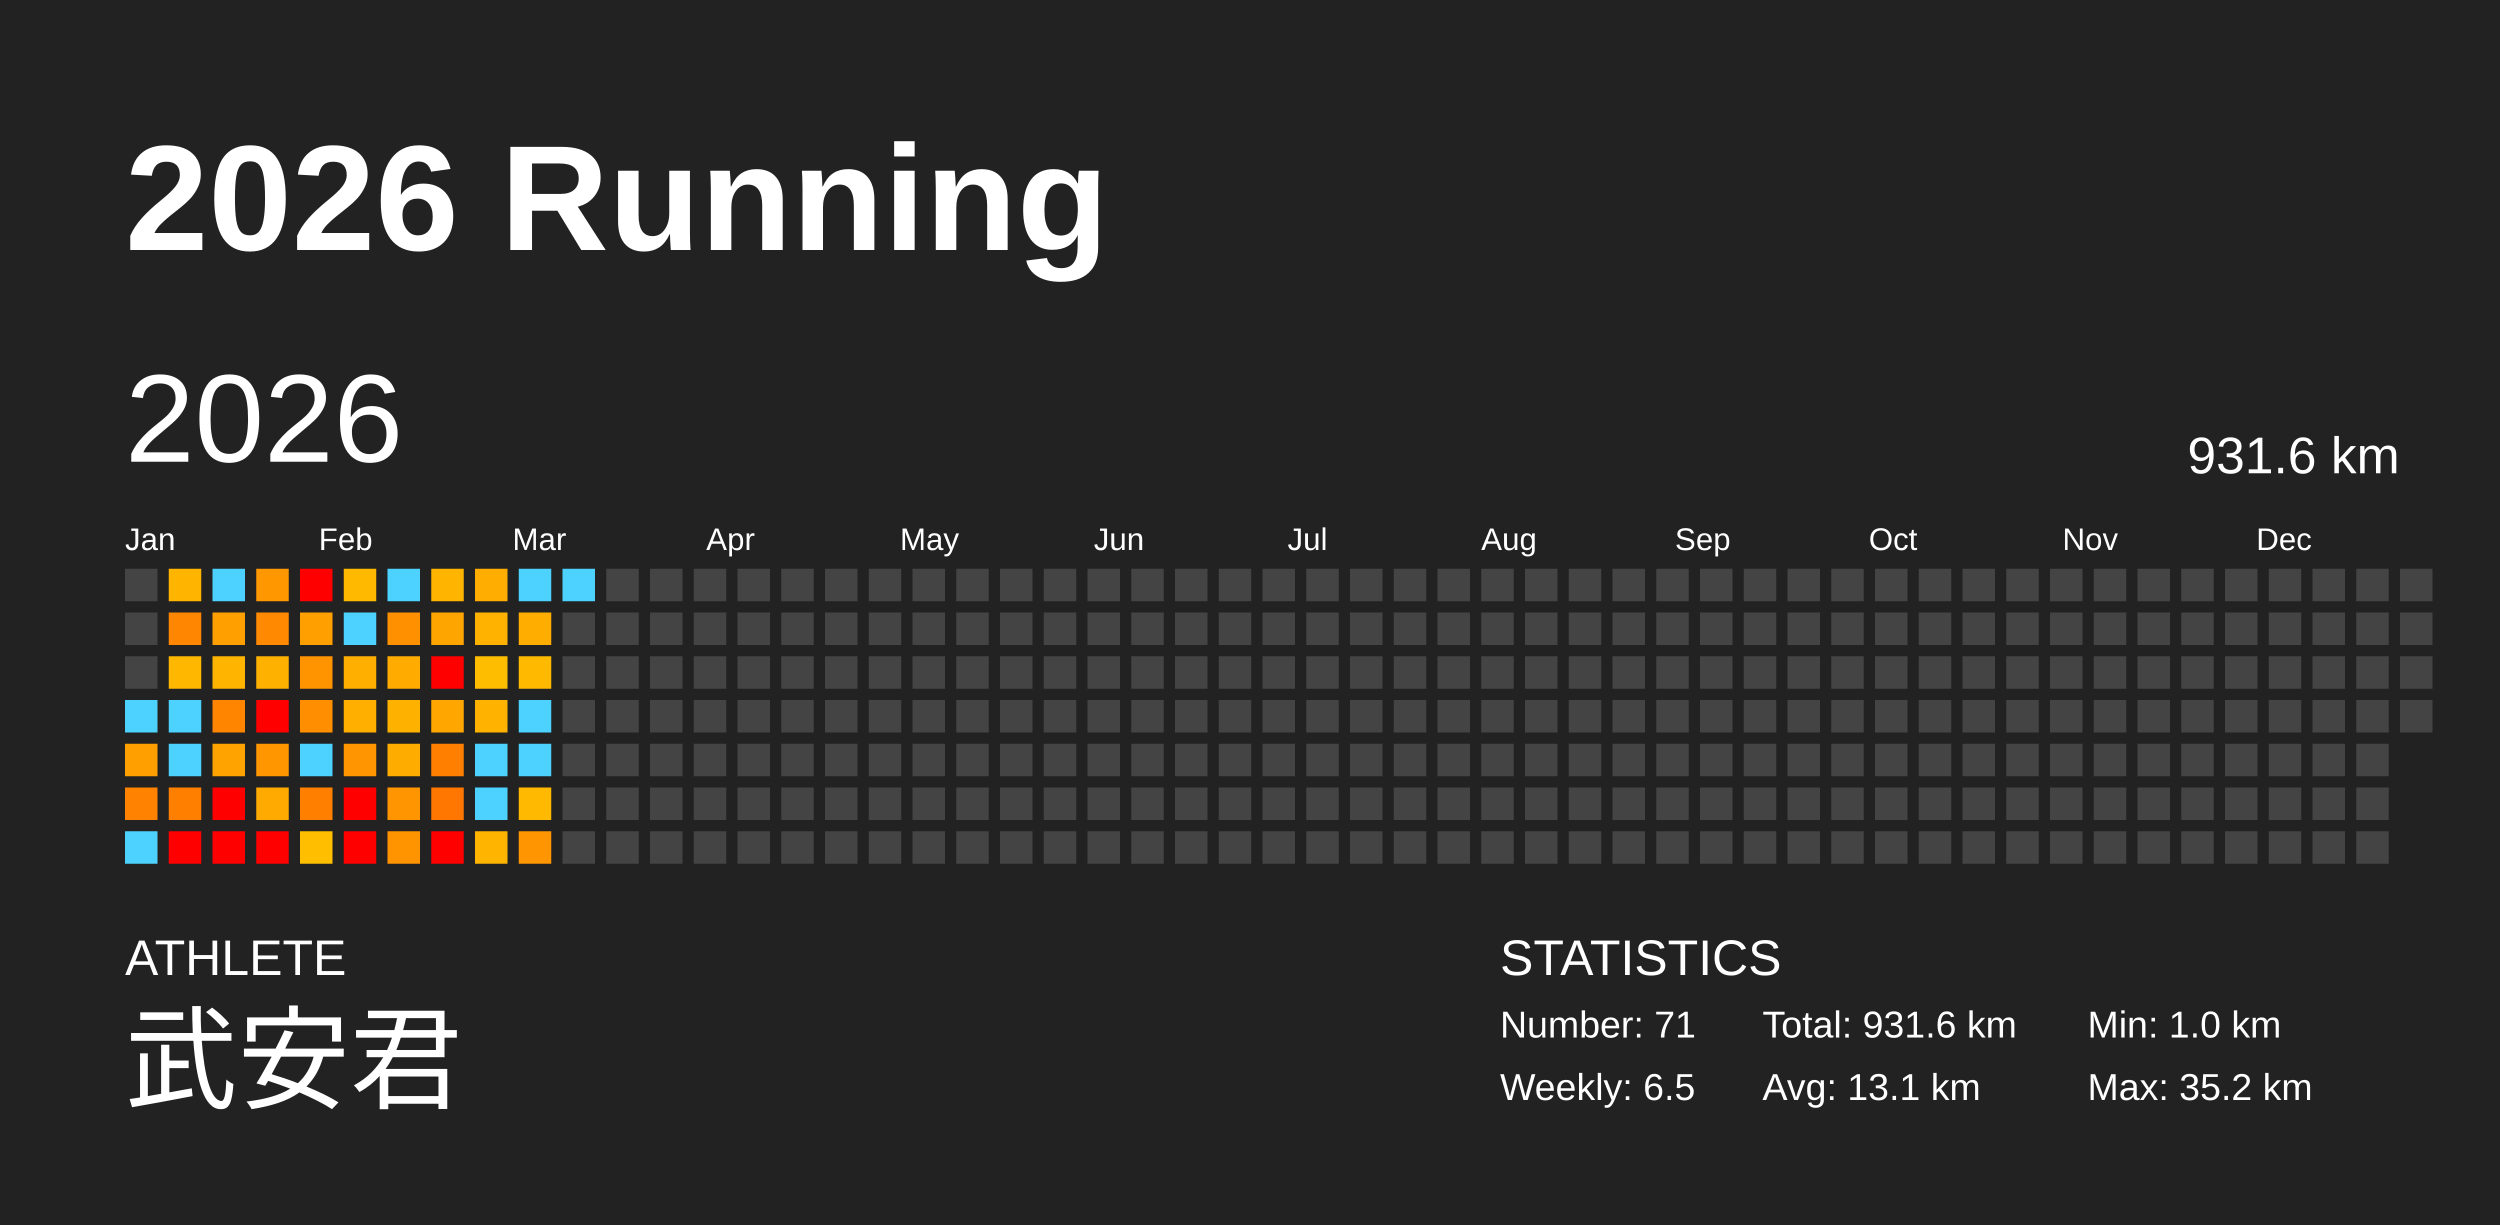
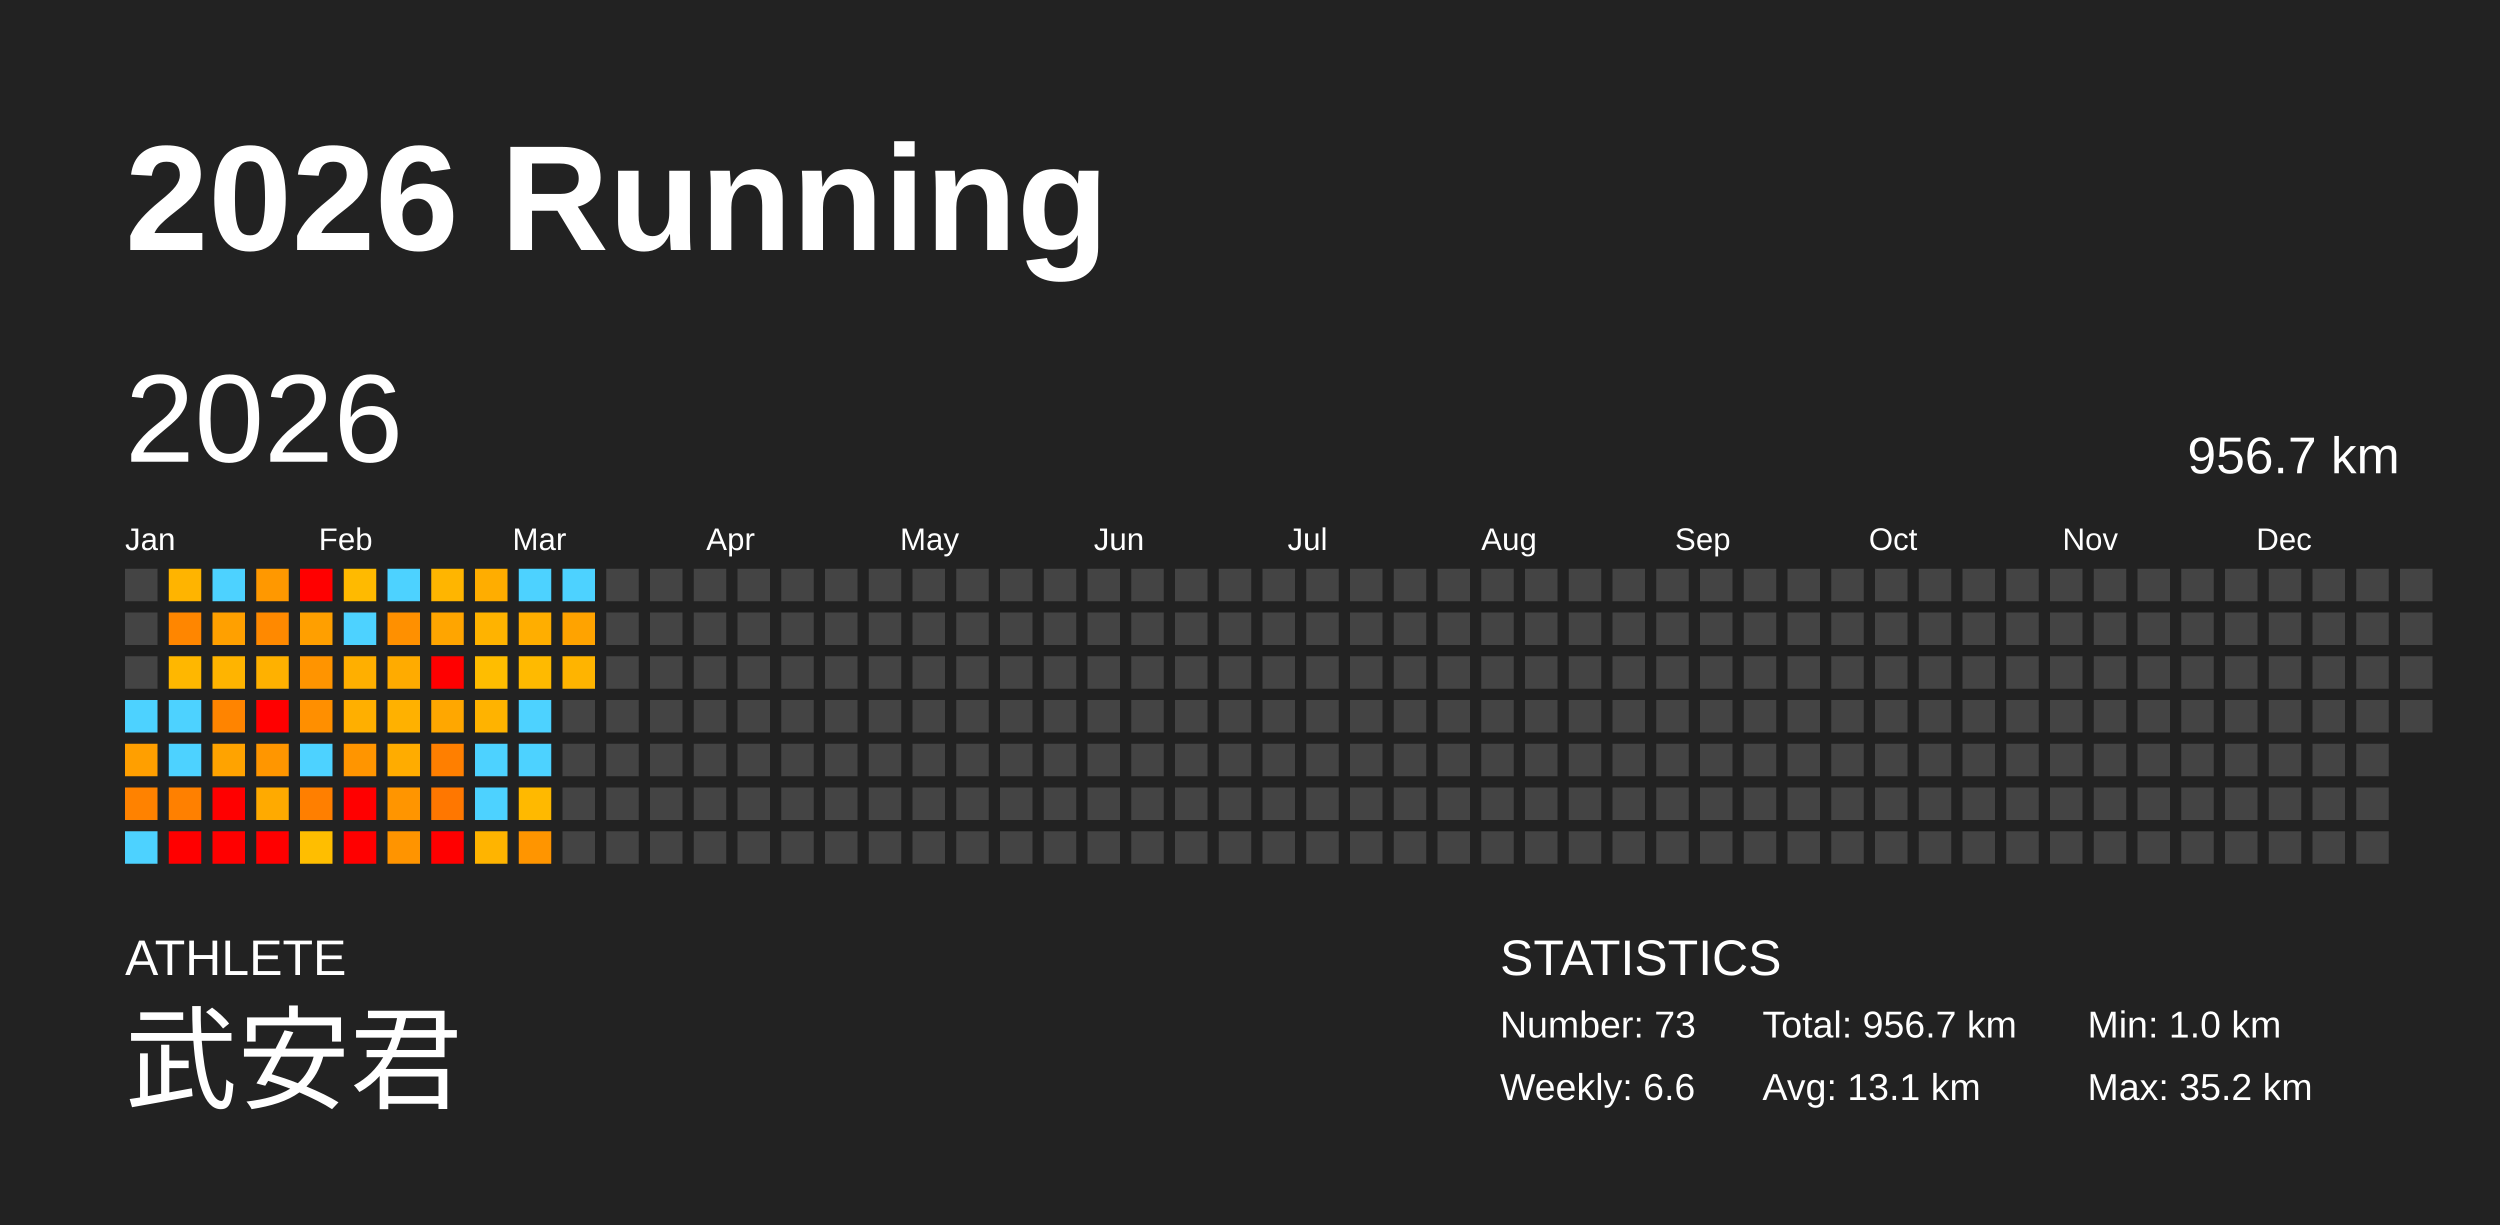
<svg xmlns="http://www.w3.org/2000/svg" baseProfile="full" height="98mm" version="1.1" viewBox="0,0,200,98" width="200mm">
  <defs />
  <rect fill="#222222" height="98" width="200" x="0" y="0" />
  <text fill="#FFFFFF" style="font-size:12px; font-family:Arial; font-weight:bold;" x="10" y="20">2026 Running</text>
  <text fill="#FFFFFF" style="font-size:4px; font-family:Arial" x="10" y="78">ATHLETE</text>
  <text fill="#FFFFFF" style="font-size:9px; font-family:Arial" x="10" y="88">武安君</text>
  <text fill="#FFFFFF" style="font-size:4px; font-family:Arial" x="120" y="78">STATISTICS</text>
-   <text fill="#FFFFFF" style="font-size:3px; font-family:Arial" x="120" y="83">Number: 71</text>
-   <text fill="#FFFFFF" style="font-size:3px; font-family:Arial" x="120" y="88">Weekly: 6.5</text>
-   <text fill="#FFFFFF" style="font-size:3px; font-family:Arial" x="141" y="83">Total: 931.6 km</text>
+   <text fill="#FFFFFF" style="font-size:3px; font-family:Arial" x="120" y="83">Number: 73</text>
+   <text fill="#FFFFFF" style="font-size:3px; font-family:Arial" x="120" y="88">Weekly: 6.6</text>
+   <text fill="#FFFFFF" style="font-size:3px; font-family:Arial" x="141" y="83">Total: 956.7 km</text>
  <text fill="#FFFFFF" style="font-size:3px; font-family:Arial" x="141" y="88">Avg: 13.1 km</text>
  <text fill="#FFFFFF" style="font-size:3px; font-family:Arial" x="167" y="83">Min: 1.0 km</text>
  <text fill="#FFFFFF" style="font-size:3px; font-family:Arial" x="167" y="88">Max: 35.2 km</text>
  <text dominant-baseline="hanging" fill="#FFFFFF" style="font-size:10.0px; font-family:Arial;" x="10" y="30">2026</text>
-   <text dominant-baseline="hanging" fill="#FFFFFF" style="font-size:4.125px; font-family:Arial;" x="175" y="35">931.6 km</text>
+   <text dominant-baseline="hanging" fill="#FFFFFF" style="font-size:4.125px; font-family:Arial;" x="175" y="35">956.7 km</text>
  <text fill="#FFFFFF" style="font-size:2.5px; font-family:Arial" x="10.0" y="44">Jan</text>
  <text fill="#FFFFFF" style="font-size:2.5px; font-family:Arial" x="25.5" y="44">Feb</text>
  <text fill="#FFFFFF" style="font-size:2.5px; font-family:Arial" x="41.0" y="44">Mar</text>
  <text fill="#FFFFFF" style="font-size:2.5px; font-family:Arial" x="56.5" y="44">Apr</text>
  <text fill="#FFFFFF" style="font-size:2.5px; font-family:Arial" x="72.0" y="44">May</text>
  <text fill="#FFFFFF" style="font-size:2.5px; font-family:Arial" x="87.5" y="44">Jun</text>
  <text fill="#FFFFFF" style="font-size:2.5px; font-family:Arial" x="103.0" y="44">Jul</text>
  <text fill="#FFFFFF" style="font-size:2.5px; font-family:Arial" x="118.5" y="44">Aug</text>
  <text fill="#FFFFFF" style="font-size:2.5px; font-family:Arial" x="134.0" y="44">Sep</text>
  <text fill="#FFFFFF" style="font-size:2.5px; font-family:Arial" x="149.5" y="44">Oct</text>
  <text fill="#FFFFFF" style="font-size:2.5px; font-family:Arial" x="165.0" y="44">Nov</text>
  <text fill="#FFFFFF" style="font-size:2.5px; font-family:Arial" x="180.5" y="44">Dec</text>
  <rect fill="#444444" height="2.6" width="2.6" x="10.0" y="45.5" />
  <rect fill="#444444" height="2.6" width="2.6" x="10.0" y="49.0" />
  <rect fill="#444444" height="2.6" width="2.6" x="10.0" y="52.5" />
  <rect fill="#4dd2ff" height="2.6" width="2.6" x="10.0" y="56.0" />
  <rect fill="#ff9f00" height="2.6" width="2.6" x="10.0" y="59.5" />
  <rect fill="#ff8200" height="2.6" width="2.6" x="10.0" y="63.0" />
  <rect fill="#4dd2ff" height="2.6" width="2.6" x="10.0" y="66.5" />
  <rect fill="#ffb400" height="2.6" width="2.6" x="13.5" y="45.5" />
  <rect fill="#ff8600" height="2.6" width="2.6" x="13.5" y="49.0" />
  <rect fill="#ffb700" height="2.6" width="2.6" x="13.5" y="52.5" />
  <rect fill="#4dd2ff" height="2.6" width="2.6" x="13.5" y="56.0" />
  <rect fill="#4dd2ff" height="2.6" width="2.6" x="13.5" y="59.5" />
  <rect fill="#ff8000" height="2.6" width="2.6" x="13.5" y="63.0" />
  <rect fill="red" height="2.6" width="2.6" x="13.5" y="66.5" />
  <rect fill="#4dd2ff" height="2.6" width="2.6" x="17.0" y="45.5" />
  <rect fill="#ffa000" height="2.6" width="2.6" x="17.0" y="49.0" />
  <rect fill="#ffb400" height="2.6" width="2.6" x="17.0" y="52.5" />
  <rect fill="#ff8400" height="2.6" width="2.6" x="17.0" y="56.0" />
  <rect fill="#ffa300" height="2.6" width="2.6" x="17.0" y="59.5" />
  <rect fill="red" height="2.6" width="2.6" x="17.0" y="63.0" />
  <rect fill="red" height="2.6" width="2.6" x="17.0" y="66.5" />
  <rect fill="#ff9800" height="2.6" width="2.6" x="20.5" y="45.5" />
  <rect fill="#ff8900" height="2.6" width="2.6" x="20.5" y="49.0" />
  <rect fill="#ffb100" height="2.6" width="2.6" x="20.5" y="52.5" />
  <rect fill="red" height="2.6" width="2.6" x="20.5" y="56.0" />
  <rect fill="#ff9600" height="2.6" width="2.6" x="20.5" y="59.5" />
  <rect fill="#ffaa00" height="2.6" width="2.6" x="20.5" y="63.0" />
  <rect fill="red" height="2.6" width="2.6" x="20.5" y="66.5" />
  <rect fill="red" height="2.6" width="2.6" x="24.0" y="45.5" />
  <rect fill="#ff9f00" height="2.6" width="2.6" x="24.0" y="49.0" />
  <rect fill="#ff9400" height="2.6" width="2.6" x="24.0" y="52.5" />
  <rect fill="#ff8f00" height="2.6" width="2.6" x="24.0" y="56.0" />
  <rect fill="#4dd2ff" height="2.6" width="2.6" x="24.0" y="59.5" />
  <rect fill="#ff7f00" height="2.6" width="2.6" x="24.0" y="63.0" />
  <rect fill="#ffbe00" height="2.6" width="2.6" x="24.0" y="66.5" />
  <rect fill="#ffba00" height="2.6" width="2.6" x="27.5" y="45.5" />
  <rect fill="#4dd2ff" height="2.6" width="2.6" x="27.5" y="49.0" />
  <rect fill="#ffaf00" height="2.6" width="2.6" x="27.5" y="52.5" />
  <rect fill="#ffaf00" height="2.6" width="2.6" x="27.5" y="56.0" />
  <rect fill="#ff9500" height="2.6" width="2.6" x="27.5" y="59.5" />
  <rect fill="red" height="2.6" width="2.6" x="27.5" y="63.0" />
  <rect fill="red" height="2.6" width="2.6" x="27.5" y="66.5" />
  <rect fill="#4dd2ff" height="2.6" width="2.6" x="31.0" y="45.5" />
  <rect fill="#ff9000" height="2.6" width="2.6" x="31.0" y="49.0" />
  <rect fill="#ffab00" height="2.6" width="2.6" x="31.0" y="52.5" />
  <rect fill="#ffb100" height="2.6" width="2.6" x="31.0" y="56.0" />
  <rect fill="#ffac00" height="2.6" width="2.6" x="31.0" y="59.5" />
  <rect fill="#ff9500" height="2.6" width="2.6" x="31.0" y="63.0" />
  <rect fill="#ff9400" height="2.6" width="2.6" x="31.0" y="66.5" />
  <rect fill="#ffb500" height="2.6" width="2.6" x="34.5" y="45.5" />
  <rect fill="#ffa500" height="2.6" width="2.6" x="34.5" y="49.0" />
  <rect fill="red" height="2.6" width="2.6" x="34.5" y="52.5" />
  <rect fill="#ffa700" height="2.6" width="2.6" x="34.5" y="56.0" />
  <rect fill="#ff7f00" height="2.6" width="2.6" x="34.5" y="59.5" />
  <rect fill="#ff7700" height="2.6" width="2.6" x="34.5" y="63.0" />
  <rect fill="red" height="2.6" width="2.6" x="34.5" y="66.5" />
  <rect fill="#ffad00" height="2.6" width="2.6" x="38.0" y="45.5" />
  <rect fill="#ffb300" height="2.6" width="2.6" x="38.0" y="49.0" />
  <rect fill="#ffbd00" height="2.6" width="2.6" x="38.0" y="52.5" />
  <rect fill="#ffb300" height="2.6" width="2.6" x="38.0" y="56.0" />
  <rect fill="#4dd2ff" height="2.6" width="2.6" x="38.0" y="59.5" />
  <rect fill="#4dd2ff" height="2.6" width="2.6" x="38.0" y="63.0" />
  <rect fill="#ffb400" height="2.6" width="2.6" x="38.0" y="66.5" />
  <rect fill="#4dd2ff" height="2.6" width="2.6" x="41.5" y="45.5" />
  <rect fill="#ffae00" height="2.6" width="2.6" x="41.5" y="49.0" />
  <rect fill="#ffba00" height="2.6" width="2.6" x="41.5" y="52.5" />
  <rect fill="#4dd2ff" height="2.6" width="2.6" x="41.5" y="56.0" />
  <rect fill="#4dd2ff" height="2.6" width="2.6" x="41.5" y="59.5" />
  <rect fill="#ffb900" height="2.6" width="2.6" x="41.5" y="63.0" />
  <rect fill="#ff9500" height="2.6" width="2.6" x="41.5" y="66.5" />
  <rect fill="#4dd2ff" height="2.6" width="2.6" x="45.0" y="45.5" />
-   <rect fill="#444444" height="2.6" width="2.6" x="45.0" y="49.0" />
-   <rect fill="#444444" height="2.6" width="2.6" x="45.0" y="52.5" />
+   <rect fill="#ffa300" height="2.6" width="2.6" x="45.0" y="49.0" />
+   <rect fill="#ffb400" height="2.6" width="2.6" x="45.0" y="52.5" />
  <rect fill="#444444" height="2.6" width="2.6" x="45.0" y="56.0" />
  <rect fill="#444444" height="2.6" width="2.6" x="45.0" y="59.5" />
  <rect fill="#444444" height="2.6" width="2.6" x="45.0" y="63.0" />
  <rect fill="#444444" height="2.6" width="2.6" x="45.0" y="66.5" />
  <rect fill="#444444" height="2.6" width="2.6" x="48.5" y="45.5" />
  <rect fill="#444444" height="2.6" width="2.6" x="48.5" y="49.0" />
  <rect fill="#444444" height="2.6" width="2.6" x="48.5" y="52.5" />
  <rect fill="#444444" height="2.6" width="2.6" x="48.5" y="56.0" />
  <rect fill="#444444" height="2.6" width="2.6" x="48.5" y="59.5" />
  <rect fill="#444444" height="2.6" width="2.6" x="48.5" y="63.0" />
  <rect fill="#444444" height="2.6" width="2.6" x="48.5" y="66.5" />
  <rect fill="#444444" height="2.6" width="2.6" x="52.0" y="45.5" />
  <rect fill="#444444" height="2.6" width="2.6" x="52.0" y="49.0" />
  <rect fill="#444444" height="2.6" width="2.6" x="52.0" y="52.5" />
  <rect fill="#444444" height="2.6" width="2.6" x="52.0" y="56.0" />
  <rect fill="#444444" height="2.6" width="2.6" x="52.0" y="59.5" />
  <rect fill="#444444" height="2.6" width="2.6" x="52.0" y="63.0" />
  <rect fill="#444444" height="2.6" width="2.6" x="52.0" y="66.5" />
  <rect fill="#444444" height="2.6" width="2.6" x="55.5" y="45.5" />
  <rect fill="#444444" height="2.6" width="2.6" x="55.5" y="49.0" />
  <rect fill="#444444" height="2.6" width="2.6" x="55.5" y="52.5" />
  <rect fill="#444444" height="2.6" width="2.6" x="55.5" y="56.0" />
  <rect fill="#444444" height="2.6" width="2.6" x="55.5" y="59.5" />
  <rect fill="#444444" height="2.6" width="2.6" x="55.5" y="63.0" />
  <rect fill="#444444" height="2.6" width="2.6" x="55.5" y="66.5" />
  <rect fill="#444444" height="2.6" width="2.6" x="59.0" y="45.5" />
  <rect fill="#444444" height="2.6" width="2.6" x="59.0" y="49.0" />
  <rect fill="#444444" height="2.6" width="2.6" x="59.0" y="52.5" />
  <rect fill="#444444" height="2.6" width="2.6" x="59.0" y="56.0" />
  <rect fill="#444444" height="2.6" width="2.6" x="59.0" y="59.5" />
  <rect fill="#444444" height="2.6" width="2.6" x="59.0" y="63.0" />
  <rect fill="#444444" height="2.6" width="2.6" x="59.0" y="66.5" />
  <rect fill="#444444" height="2.6" width="2.6" x="62.5" y="45.5" />
  <rect fill="#444444" height="2.6" width="2.6" x="62.5" y="49.0" />
  <rect fill="#444444" height="2.6" width="2.6" x="62.5" y="52.5" />
  <rect fill="#444444" height="2.6" width="2.6" x="62.5" y="56.0" />
  <rect fill="#444444" height="2.6" width="2.6" x="62.5" y="59.5" />
  <rect fill="#444444" height="2.6" width="2.6" x="62.5" y="63.0" />
  <rect fill="#444444" height="2.6" width="2.6" x="62.5" y="66.5" />
  <rect fill="#444444" height="2.6" width="2.6" x="66.0" y="45.5" />
  <rect fill="#444444" height="2.6" width="2.6" x="66.0" y="49.0" />
  <rect fill="#444444" height="2.6" width="2.6" x="66.0" y="52.5" />
  <rect fill="#444444" height="2.6" width="2.6" x="66.0" y="56.0" />
  <rect fill="#444444" height="2.6" width="2.6" x="66.0" y="59.5" />
  <rect fill="#444444" height="2.6" width="2.6" x="66.0" y="63.0" />
  <rect fill="#444444" height="2.6" width="2.6" x="66.0" y="66.5" />
  <rect fill="#444444" height="2.6" width="2.6" x="69.5" y="45.5" />
  <rect fill="#444444" height="2.6" width="2.6" x="69.5" y="49.0" />
  <rect fill="#444444" height="2.6" width="2.6" x="69.5" y="52.5" />
  <rect fill="#444444" height="2.6" width="2.6" x="69.5" y="56.0" />
  <rect fill="#444444" height="2.6" width="2.6" x="69.5" y="59.5" />
  <rect fill="#444444" height="2.6" width="2.6" x="69.5" y="63.0" />
  <rect fill="#444444" height="2.6" width="2.6" x="69.5" y="66.5" />
  <rect fill="#444444" height="2.6" width="2.6" x="73.0" y="45.5" />
  <rect fill="#444444" height="2.6" width="2.6" x="73.0" y="49.0" />
  <rect fill="#444444" height="2.6" width="2.6" x="73.0" y="52.5" />
  <rect fill="#444444" height="2.6" width="2.6" x="73.0" y="56.0" />
  <rect fill="#444444" height="2.6" width="2.6" x="73.0" y="59.5" />
  <rect fill="#444444" height="2.6" width="2.6" x="73.0" y="63.0" />
  <rect fill="#444444" height="2.6" width="2.6" x="73.0" y="66.5" />
  <rect fill="#444444" height="2.6" width="2.6" x="76.5" y="45.5" />
  <rect fill="#444444" height="2.6" width="2.6" x="76.5" y="49.0" />
  <rect fill="#444444" height="2.6" width="2.6" x="76.5" y="52.5" />
  <rect fill="#444444" height="2.6" width="2.6" x="76.5" y="56.0" />
  <rect fill="#444444" height="2.6" width="2.6" x="76.5" y="59.5" />
  <rect fill="#444444" height="2.6" width="2.6" x="76.5" y="63.0" />
  <rect fill="#444444" height="2.6" width="2.6" x="76.5" y="66.5" />
  <rect fill="#444444" height="2.6" width="2.6" x="80.0" y="45.5" />
  <rect fill="#444444" height="2.6" width="2.6" x="80.0" y="49.0" />
  <rect fill="#444444" height="2.6" width="2.6" x="80.0" y="52.5" />
  <rect fill="#444444" height="2.6" width="2.6" x="80.0" y="56.0" />
  <rect fill="#444444" height="2.6" width="2.6" x="80.0" y="59.5" />
  <rect fill="#444444" height="2.6" width="2.6" x="80.0" y="63.0" />
  <rect fill="#444444" height="2.6" width="2.6" x="80.0" y="66.5" />
  <rect fill="#444444" height="2.6" width="2.6" x="83.5" y="45.5" />
  <rect fill="#444444" height="2.6" width="2.6" x="83.5" y="49.0" />
  <rect fill="#444444" height="2.6" width="2.6" x="83.5" y="52.5" />
  <rect fill="#444444" height="2.6" width="2.6" x="83.5" y="56.0" />
  <rect fill="#444444" height="2.6" width="2.6" x="83.5" y="59.5" />
  <rect fill="#444444" height="2.6" width="2.6" x="83.5" y="63.0" />
  <rect fill="#444444" height="2.6" width="2.6" x="83.5" y="66.5" />
  <rect fill="#444444" height="2.6" width="2.6" x="87.0" y="45.5" />
  <rect fill="#444444" height="2.6" width="2.6" x="87.0" y="49.0" />
  <rect fill="#444444" height="2.6" width="2.6" x="87.0" y="52.5" />
  <rect fill="#444444" height="2.6" width="2.6" x="87.0" y="56.0" />
  <rect fill="#444444" height="2.6" width="2.6" x="87.0" y="59.5" />
  <rect fill="#444444" height="2.6" width="2.6" x="87.0" y="63.0" />
  <rect fill="#444444" height="2.6" width="2.6" x="87.0" y="66.5" />
  <rect fill="#444444" height="2.6" width="2.6" x="90.5" y="45.5" />
  <rect fill="#444444" height="2.6" width="2.6" x="90.5" y="49.0" />
  <rect fill="#444444" height="2.6" width="2.6" x="90.5" y="52.5" />
  <rect fill="#444444" height="2.6" width="2.6" x="90.5" y="56.0" />
  <rect fill="#444444" height="2.6" width="2.6" x="90.5" y="59.5" />
  <rect fill="#444444" height="2.6" width="2.6" x="90.5" y="63.0" />
  <rect fill="#444444" height="2.6" width="2.6" x="90.5" y="66.5" />
  <rect fill="#444444" height="2.6" width="2.6" x="94.0" y="45.5" />
  <rect fill="#444444" height="2.6" width="2.6" x="94.0" y="49.0" />
  <rect fill="#444444" height="2.6" width="2.6" x="94.0" y="52.5" />
  <rect fill="#444444" height="2.6" width="2.6" x="94.0" y="56.0" />
  <rect fill="#444444" height="2.6" width="2.6" x="94.0" y="59.5" />
  <rect fill="#444444" height="2.6" width="2.6" x="94.0" y="63.0" />
  <rect fill="#444444" height="2.6" width="2.6" x="94.0" y="66.5" />
  <rect fill="#444444" height="2.6" width="2.6" x="97.5" y="45.5" />
  <rect fill="#444444" height="2.6" width="2.6" x="97.5" y="49.0" />
  <rect fill="#444444" height="2.6" width="2.6" x="97.5" y="52.5" />
  <rect fill="#444444" height="2.6" width="2.6" x="97.5" y="56.0" />
  <rect fill="#444444" height="2.6" width="2.6" x="97.5" y="59.5" />
  <rect fill="#444444" height="2.6" width="2.6" x="97.5" y="63.0" />
  <rect fill="#444444" height="2.6" width="2.6" x="97.5" y="66.5" />
  <rect fill="#444444" height="2.6" width="2.6" x="101.0" y="45.5" />
  <rect fill="#444444" height="2.6" width="2.6" x="101.0" y="49.0" />
  <rect fill="#444444" height="2.6" width="2.6" x="101.0" y="52.5" />
  <rect fill="#444444" height="2.6" width="2.6" x="101.0" y="56.0" />
  <rect fill="#444444" height="2.6" width="2.6" x="101.0" y="59.5" />
  <rect fill="#444444" height="2.6" width="2.6" x="101.0" y="63.0" />
  <rect fill="#444444" height="2.6" width="2.6" x="101.0" y="66.5" />
  <rect fill="#444444" height="2.6" width="2.6" x="104.5" y="45.5" />
  <rect fill="#444444" height="2.6" width="2.6" x="104.5" y="49.0" />
  <rect fill="#444444" height="2.6" width="2.6" x="104.5" y="52.5" />
  <rect fill="#444444" height="2.6" width="2.6" x="104.5" y="56.0" />
  <rect fill="#444444" height="2.6" width="2.6" x="104.5" y="59.5" />
  <rect fill="#444444" height="2.6" width="2.6" x="104.5" y="63.0" />
  <rect fill="#444444" height="2.6" width="2.6" x="104.5" y="66.5" />
  <rect fill="#444444" height="2.6" width="2.6" x="108.0" y="45.5" />
  <rect fill="#444444" height="2.6" width="2.6" x="108.0" y="49.0" />
  <rect fill="#444444" height="2.6" width="2.6" x="108.0" y="52.5" />
  <rect fill="#444444" height="2.6" width="2.6" x="108.0" y="56.0" />
  <rect fill="#444444" height="2.6" width="2.6" x="108.0" y="59.5" />
  <rect fill="#444444" height="2.6" width="2.6" x="108.0" y="63.0" />
  <rect fill="#444444" height="2.6" width="2.6" x="108.0" y="66.5" />
  <rect fill="#444444" height="2.6" width="2.6" x="111.5" y="45.5" />
  <rect fill="#444444" height="2.6" width="2.6" x="111.5" y="49.0" />
  <rect fill="#444444" height="2.6" width="2.6" x="111.5" y="52.5" />
  <rect fill="#444444" height="2.6" width="2.6" x="111.5" y="56.0" />
  <rect fill="#444444" height="2.6" width="2.6" x="111.5" y="59.5" />
  <rect fill="#444444" height="2.6" width="2.6" x="111.5" y="63.0" />
  <rect fill="#444444" height="2.6" width="2.6" x="111.5" y="66.5" />
  <rect fill="#444444" height="2.6" width="2.6" x="115.0" y="45.5" />
  <rect fill="#444444" height="2.6" width="2.6" x="115.0" y="49.0" />
  <rect fill="#444444" height="2.6" width="2.6" x="115.0" y="52.5" />
  <rect fill="#444444" height="2.6" width="2.6" x="115.0" y="56.0" />
  <rect fill="#444444" height="2.6" width="2.6" x="115.0" y="59.5" />
  <rect fill="#444444" height="2.6" width="2.6" x="115.0" y="63.0" />
  <rect fill="#444444" height="2.6" width="2.6" x="115.0" y="66.5" />
  <rect fill="#444444" height="2.6" width="2.6" x="118.5" y="45.5" />
  <rect fill="#444444" height="2.6" width="2.6" x="118.5" y="49.0" />
  <rect fill="#444444" height="2.6" width="2.6" x="118.5" y="52.5" />
  <rect fill="#444444" height="2.6" width="2.6" x="118.5" y="56.0" />
  <rect fill="#444444" height="2.6" width="2.6" x="118.5" y="59.5" />
  <rect fill="#444444" height="2.6" width="2.6" x="118.5" y="63.0" />
  <rect fill="#444444" height="2.6" width="2.6" x="118.5" y="66.5" />
  <rect fill="#444444" height="2.6" width="2.6" x="122.0" y="45.5" />
  <rect fill="#444444" height="2.6" width="2.6" x="122.0" y="49.0" />
  <rect fill="#444444" height="2.6" width="2.6" x="122.0" y="52.5" />
  <rect fill="#444444" height="2.6" width="2.6" x="122.0" y="56.0" />
  <rect fill="#444444" height="2.6" width="2.6" x="122.0" y="59.5" />
  <rect fill="#444444" height="2.6" width="2.6" x="122.0" y="63.0" />
  <rect fill="#444444" height="2.6" width="2.6" x="122.0" y="66.5" />
  <rect fill="#444444" height="2.6" width="2.6" x="125.5" y="45.5" />
  <rect fill="#444444" height="2.6" width="2.6" x="125.5" y="49.0" />
  <rect fill="#444444" height="2.6" width="2.6" x="125.5" y="52.5" />
  <rect fill="#444444" height="2.6" width="2.6" x="125.5" y="56.0" />
  <rect fill="#444444" height="2.6" width="2.6" x="125.5" y="59.5" />
  <rect fill="#444444" height="2.6" width="2.6" x="125.5" y="63.0" />
  <rect fill="#444444" height="2.6" width="2.6" x="125.5" y="66.5" />
  <rect fill="#444444" height="2.6" width="2.6" x="129.0" y="45.5" />
  <rect fill="#444444" height="2.6" width="2.6" x="129.0" y="49.0" />
  <rect fill="#444444" height="2.6" width="2.6" x="129.0" y="52.5" />
  <rect fill="#444444" height="2.6" width="2.6" x="129.0" y="56.0" />
  <rect fill="#444444" height="2.6" width="2.6" x="129.0" y="59.5" />
  <rect fill="#444444" height="2.6" width="2.6" x="129.0" y="63.0" />
  <rect fill="#444444" height="2.6" width="2.6" x="129.0" y="66.5" />
  <rect fill="#444444" height="2.6" width="2.6" x="132.5" y="45.5" />
  <rect fill="#444444" height="2.6" width="2.6" x="132.5" y="49.0" />
  <rect fill="#444444" height="2.6" width="2.6" x="132.5" y="52.5" />
  <rect fill="#444444" height="2.6" width="2.6" x="132.5" y="56.0" />
  <rect fill="#444444" height="2.6" width="2.6" x="132.5" y="59.5" />
  <rect fill="#444444" height="2.6" width="2.6" x="132.5" y="63.0" />
  <rect fill="#444444" height="2.6" width="2.6" x="132.5" y="66.5" />
  <rect fill="#444444" height="2.6" width="2.6" x="136.0" y="45.5" />
  <rect fill="#444444" height="2.6" width="2.6" x="136.0" y="49.0" />
  <rect fill="#444444" height="2.6" width="2.6" x="136.0" y="52.5" />
  <rect fill="#444444" height="2.6" width="2.6" x="136.0" y="56.0" />
  <rect fill="#444444" height="2.6" width="2.6" x="136.0" y="59.5" />
  <rect fill="#444444" height="2.6" width="2.6" x="136.0" y="63.0" />
  <rect fill="#444444" height="2.6" width="2.6" x="136.0" y="66.5" />
  <rect fill="#444444" height="2.6" width="2.6" x="139.5" y="45.5" />
  <rect fill="#444444" height="2.6" width="2.6" x="139.5" y="49.0" />
  <rect fill="#444444" height="2.6" width="2.6" x="139.5" y="52.5" />
  <rect fill="#444444" height="2.6" width="2.6" x="139.5" y="56.0" />
  <rect fill="#444444" height="2.6" width="2.6" x="139.5" y="59.5" />
  <rect fill="#444444" height="2.6" width="2.6" x="139.5" y="63.0" />
  <rect fill="#444444" height="2.6" width="2.6" x="139.5" y="66.5" />
  <rect fill="#444444" height="2.6" width="2.6" x="143.0" y="45.5" />
  <rect fill="#444444" height="2.6" width="2.6" x="143.0" y="49.0" />
  <rect fill="#444444" height="2.6" width="2.6" x="143.0" y="52.5" />
  <rect fill="#444444" height="2.6" width="2.6" x="143.0" y="56.0" />
  <rect fill="#444444" height="2.6" width="2.6" x="143.0" y="59.5" />
  <rect fill="#444444" height="2.6" width="2.6" x="143.0" y="63.0" />
  <rect fill="#444444" height="2.6" width="2.6" x="143.0" y="66.5" />
  <rect fill="#444444" height="2.6" width="2.6" x="146.5" y="45.5" />
  <rect fill="#444444" height="2.6" width="2.6" x="146.5" y="49.0" />
  <rect fill="#444444" height="2.6" width="2.6" x="146.5" y="52.5" />
  <rect fill="#444444" height="2.6" width="2.6" x="146.5" y="56.0" />
  <rect fill="#444444" height="2.6" width="2.6" x="146.5" y="59.5" />
  <rect fill="#444444" height="2.6" width="2.6" x="146.5" y="63.0" />
  <rect fill="#444444" height="2.6" width="2.6" x="146.5" y="66.5" />
  <rect fill="#444444" height="2.6" width="2.6" x="150.0" y="45.5" />
  <rect fill="#444444" height="2.6" width="2.6" x="150.0" y="49.0" />
  <rect fill="#444444" height="2.6" width="2.6" x="150.0" y="52.5" />
  <rect fill="#444444" height="2.6" width="2.6" x="150.0" y="56.0" />
  <rect fill="#444444" height="2.6" width="2.6" x="150.0" y="59.5" />
  <rect fill="#444444" height="2.6" width="2.6" x="150.0" y="63.0" />
  <rect fill="#444444" height="2.6" width="2.6" x="150.0" y="66.5" />
  <rect fill="#444444" height="2.6" width="2.6" x="153.5" y="45.5" />
  <rect fill="#444444" height="2.6" width="2.6" x="153.5" y="49.0" />
  <rect fill="#444444" height="2.6" width="2.6" x="153.5" y="52.5" />
  <rect fill="#444444" height="2.6" width="2.6" x="153.5" y="56.0" />
  <rect fill="#444444" height="2.6" width="2.6" x="153.5" y="59.5" />
  <rect fill="#444444" height="2.6" width="2.6" x="153.5" y="63.0" />
  <rect fill="#444444" height="2.6" width="2.6" x="153.5" y="66.5" />
  <rect fill="#444444" height="2.6" width="2.6" x="157.0" y="45.5" />
  <rect fill="#444444" height="2.6" width="2.6" x="157.0" y="49.0" />
  <rect fill="#444444" height="2.6" width="2.6" x="157.0" y="52.5" />
  <rect fill="#444444" height="2.6" width="2.6" x="157.0" y="56.0" />
  <rect fill="#444444" height="2.6" width="2.6" x="157.0" y="59.5" />
  <rect fill="#444444" height="2.6" width="2.6" x="157.0" y="63.0" />
  <rect fill="#444444" height="2.6" width="2.6" x="157.0" y="66.5" />
  <rect fill="#444444" height="2.6" width="2.6" x="160.5" y="45.5" />
  <rect fill="#444444" height="2.6" width="2.6" x="160.5" y="49.0" />
  <rect fill="#444444" height="2.6" width="2.6" x="160.5" y="52.5" />
  <rect fill="#444444" height="2.6" width="2.6" x="160.5" y="56.0" />
  <rect fill="#444444" height="2.6" width="2.6" x="160.5" y="59.5" />
  <rect fill="#444444" height="2.6" width="2.6" x="160.5" y="63.0" />
  <rect fill="#444444" height="2.6" width="2.6" x="160.5" y="66.5" />
  <rect fill="#444444" height="2.6" width="2.6" x="164.0" y="45.5" />
  <rect fill="#444444" height="2.6" width="2.6" x="164.0" y="49.0" />
  <rect fill="#444444" height="2.6" width="2.6" x="164.0" y="52.5" />
  <rect fill="#444444" height="2.6" width="2.6" x="164.0" y="56.0" />
  <rect fill="#444444" height="2.6" width="2.6" x="164.0" y="59.5" />
  <rect fill="#444444" height="2.6" width="2.6" x="164.0" y="63.0" />
  <rect fill="#444444" height="2.6" width="2.6" x="164.0" y="66.5" />
  <rect fill="#444444" height="2.6" width="2.6" x="167.5" y="45.5" />
  <rect fill="#444444" height="2.6" width="2.6" x="167.5" y="49.0" />
  <rect fill="#444444" height="2.6" width="2.6" x="167.5" y="52.5" />
  <rect fill="#444444" height="2.6" width="2.6" x="167.5" y="56.0" />
  <rect fill="#444444" height="2.6" width="2.6" x="167.5" y="59.5" />
  <rect fill="#444444" height="2.6" width="2.6" x="167.5" y="63.0" />
  <rect fill="#444444" height="2.6" width="2.6" x="167.5" y="66.5" />
  <rect fill="#444444" height="2.6" width="2.6" x="171.0" y="45.5" />
  <rect fill="#444444" height="2.6" width="2.6" x="171.0" y="49.0" />
  <rect fill="#444444" height="2.6" width="2.6" x="171.0" y="52.5" />
  <rect fill="#444444" height="2.6" width="2.6" x="171.0" y="56.0" />
  <rect fill="#444444" height="2.6" width="2.6" x="171.0" y="59.5" />
  <rect fill="#444444" height="2.6" width="2.6" x="171.0" y="63.0" />
  <rect fill="#444444" height="2.6" width="2.6" x="171.0" y="66.5" />
  <rect fill="#444444" height="2.6" width="2.6" x="174.5" y="45.5" />
  <rect fill="#444444" height="2.6" width="2.6" x="174.5" y="49.0" />
  <rect fill="#444444" height="2.6" width="2.6" x="174.5" y="52.5" />
  <rect fill="#444444" height="2.6" width="2.6" x="174.5" y="56.0" />
  <rect fill="#444444" height="2.6" width="2.6" x="174.5" y="59.5" />
  <rect fill="#444444" height="2.6" width="2.6" x="174.5" y="63.0" />
  <rect fill="#444444" height="2.6" width="2.6" x="174.5" y="66.5" />
  <rect fill="#444444" height="2.6" width="2.6" x="178.0" y="45.5" />
  <rect fill="#444444" height="2.6" width="2.6" x="178.0" y="49.0" />
  <rect fill="#444444" height="2.6" width="2.6" x="178.0" y="52.5" />
  <rect fill="#444444" height="2.6" width="2.6" x="178.0" y="56.0" />
  <rect fill="#444444" height="2.6" width="2.6" x="178.0" y="59.5" />
  <rect fill="#444444" height="2.6" width="2.6" x="178.0" y="63.0" />
  <rect fill="#444444" height="2.6" width="2.6" x="178.0" y="66.5" />
  <rect fill="#444444" height="2.6" width="2.6" x="181.5" y="45.5" />
  <rect fill="#444444" height="2.6" width="2.6" x="181.5" y="49.0" />
  <rect fill="#444444" height="2.6" width="2.6" x="181.5" y="52.5" />
  <rect fill="#444444" height="2.6" width="2.6" x="181.5" y="56.0" />
  <rect fill="#444444" height="2.6" width="2.6" x="181.5" y="59.5" />
  <rect fill="#444444" height="2.6" width="2.6" x="181.5" y="63.0" />
  <rect fill="#444444" height="2.6" width="2.6" x="181.5" y="66.5" />
  <rect fill="#444444" height="2.6" width="2.6" x="185.0" y="45.5" />
  <rect fill="#444444" height="2.6" width="2.6" x="185.0" y="49.0" />
  <rect fill="#444444" height="2.6" width="2.6" x="185.0" y="52.5" />
  <rect fill="#444444" height="2.6" width="2.6" x="185.0" y="56.0" />
  <rect fill="#444444" height="2.6" width="2.6" x="185.0" y="59.5" />
  <rect fill="#444444" height="2.6" width="2.6" x="185.0" y="63.0" />
  <rect fill="#444444" height="2.6" width="2.6" x="185.0" y="66.5" />
  <rect fill="#444444" height="2.6" width="2.6" x="188.5" y="45.5" />
  <rect fill="#444444" height="2.6" width="2.6" x="188.5" y="49.0" />
  <rect fill="#444444" height="2.6" width="2.6" x="188.5" y="52.5" />
  <rect fill="#444444" height="2.6" width="2.6" x="188.5" y="56.0" />
  <rect fill="#444444" height="2.6" width="2.6" x="188.5" y="59.5" />
  <rect fill="#444444" height="2.6" width="2.6" x="188.5" y="63.0" />
  <rect fill="#444444" height="2.6" width="2.6" x="188.5" y="66.5" />
  <rect fill="#444444" height="2.6" width="2.6" x="192.0" y="45.5" />
  <rect fill="#444444" height="2.6" width="2.6" x="192.0" y="49.0" />
  <rect fill="#444444" height="2.6" width="2.6" x="192.0" y="52.5" />
  <rect fill="#444444" height="2.6" width="2.6" x="192.0" y="56.0" />
</svg>
